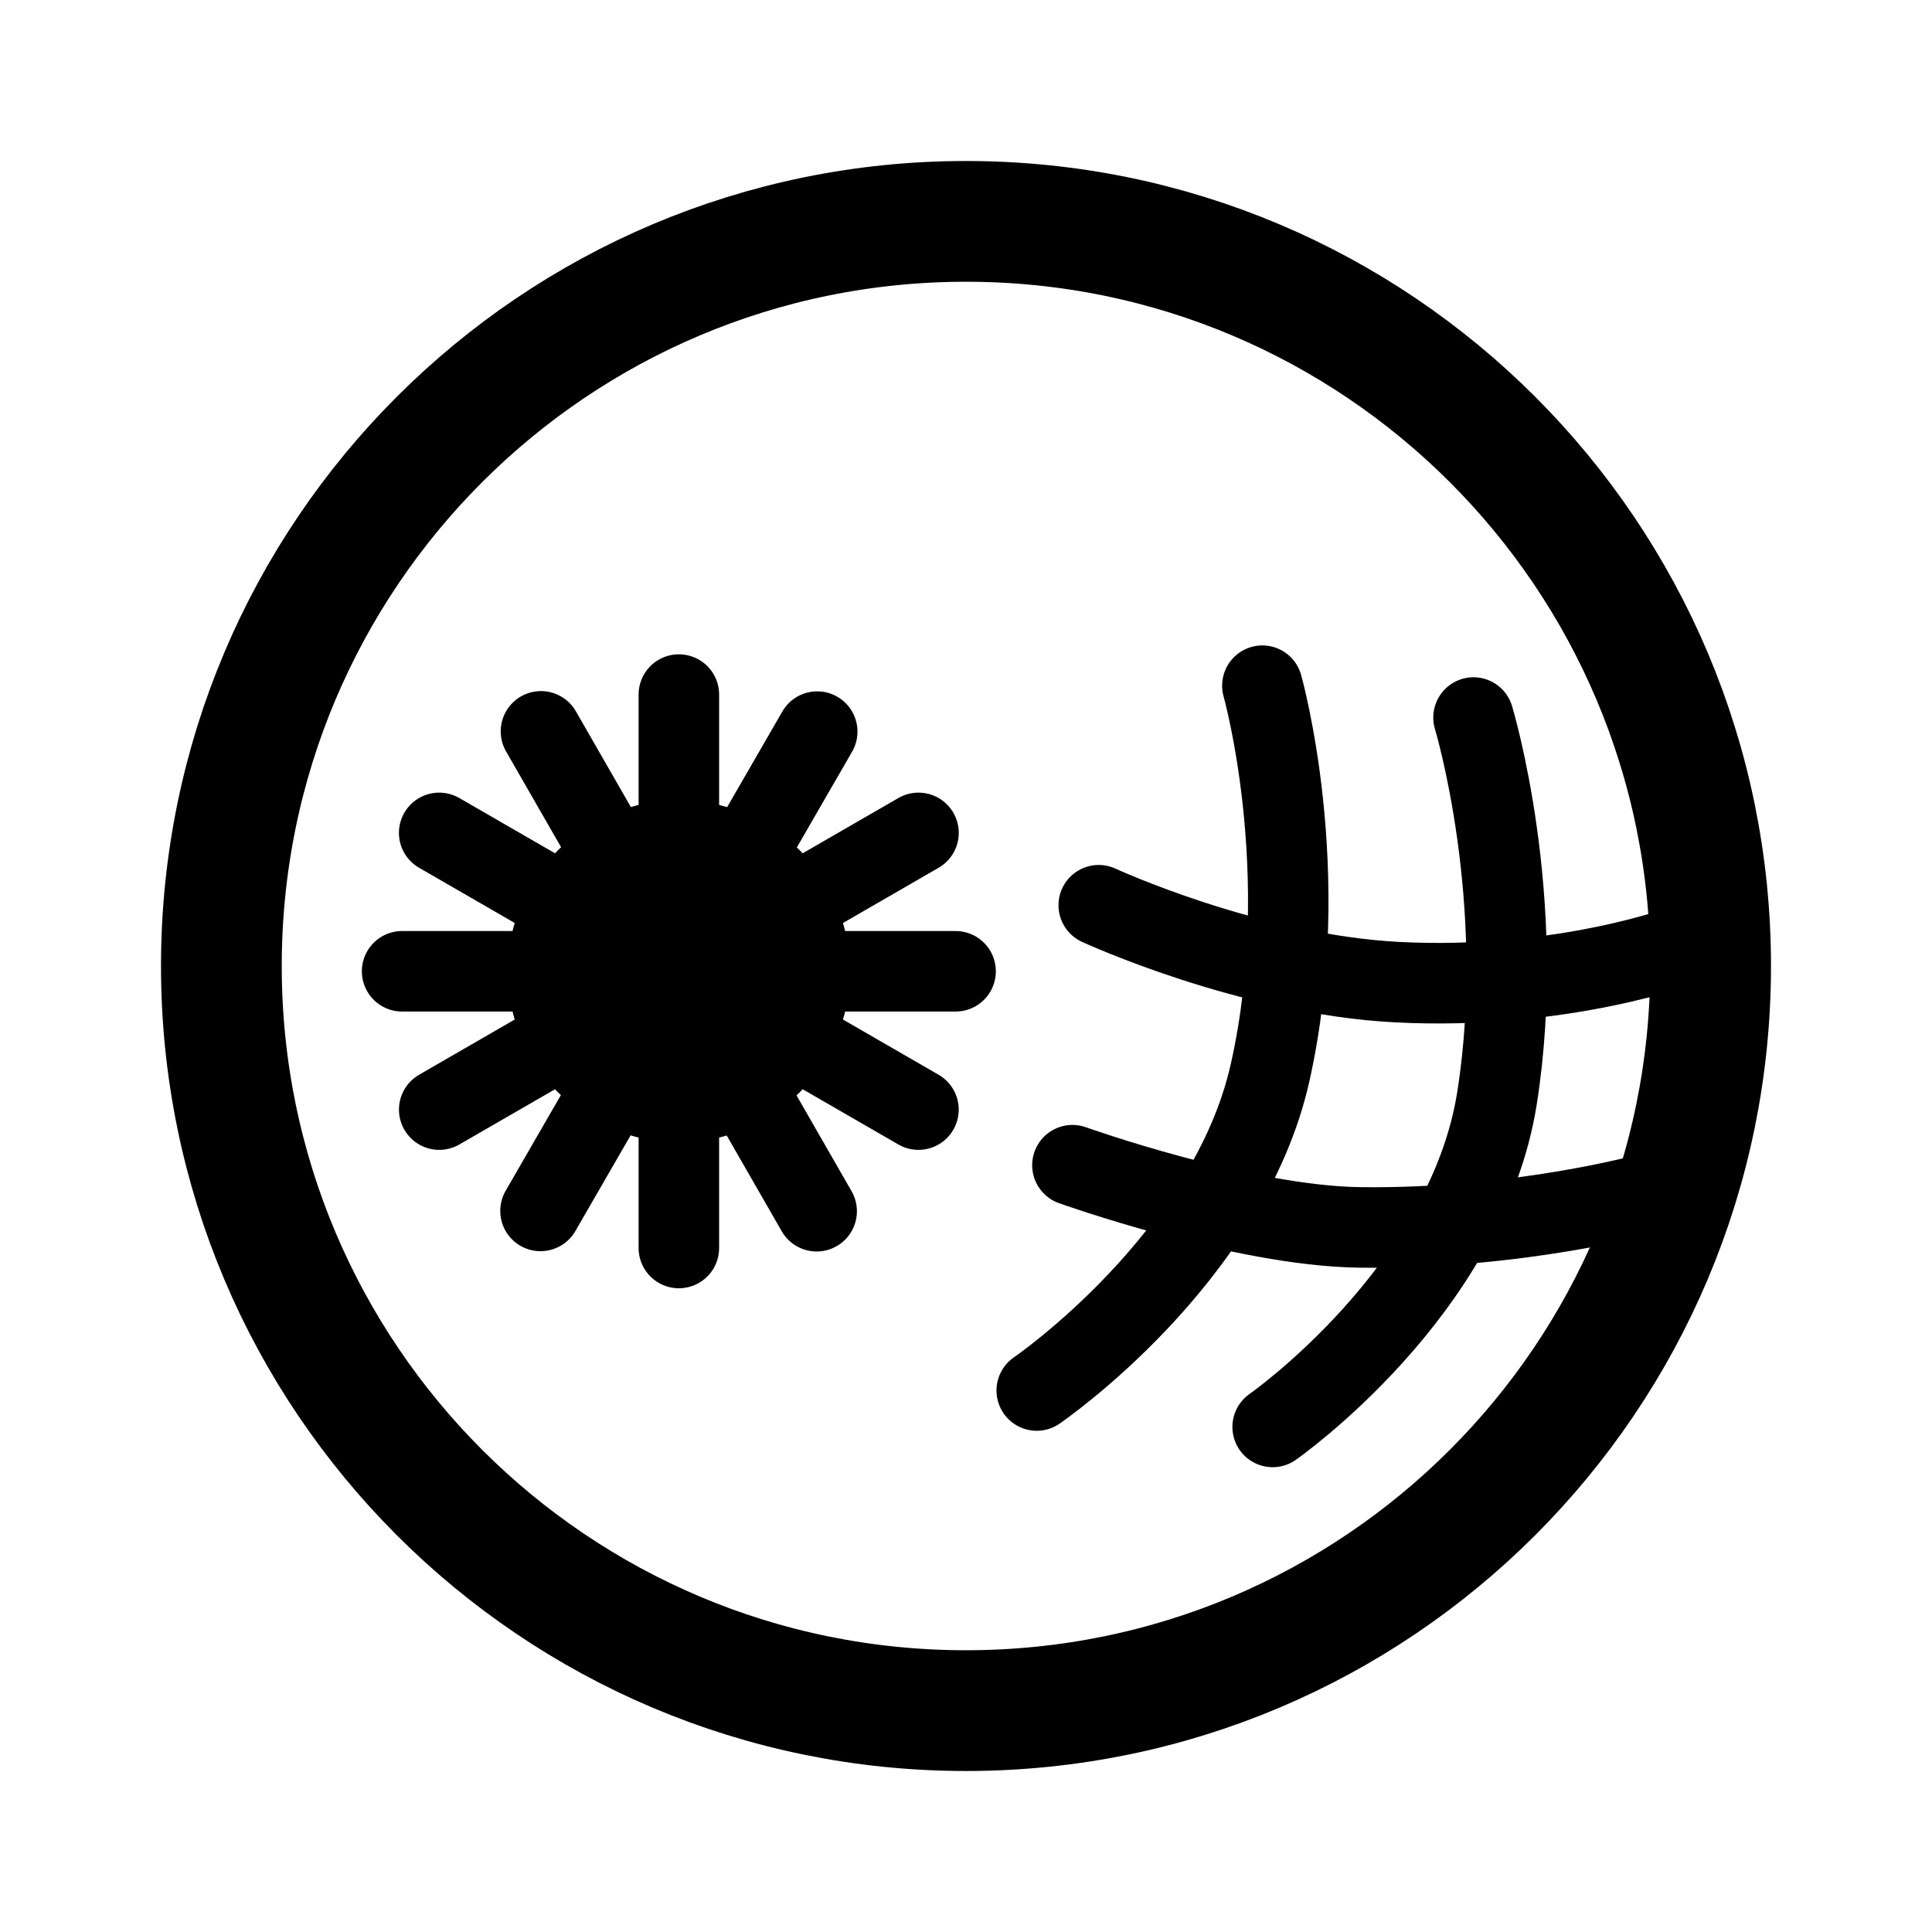
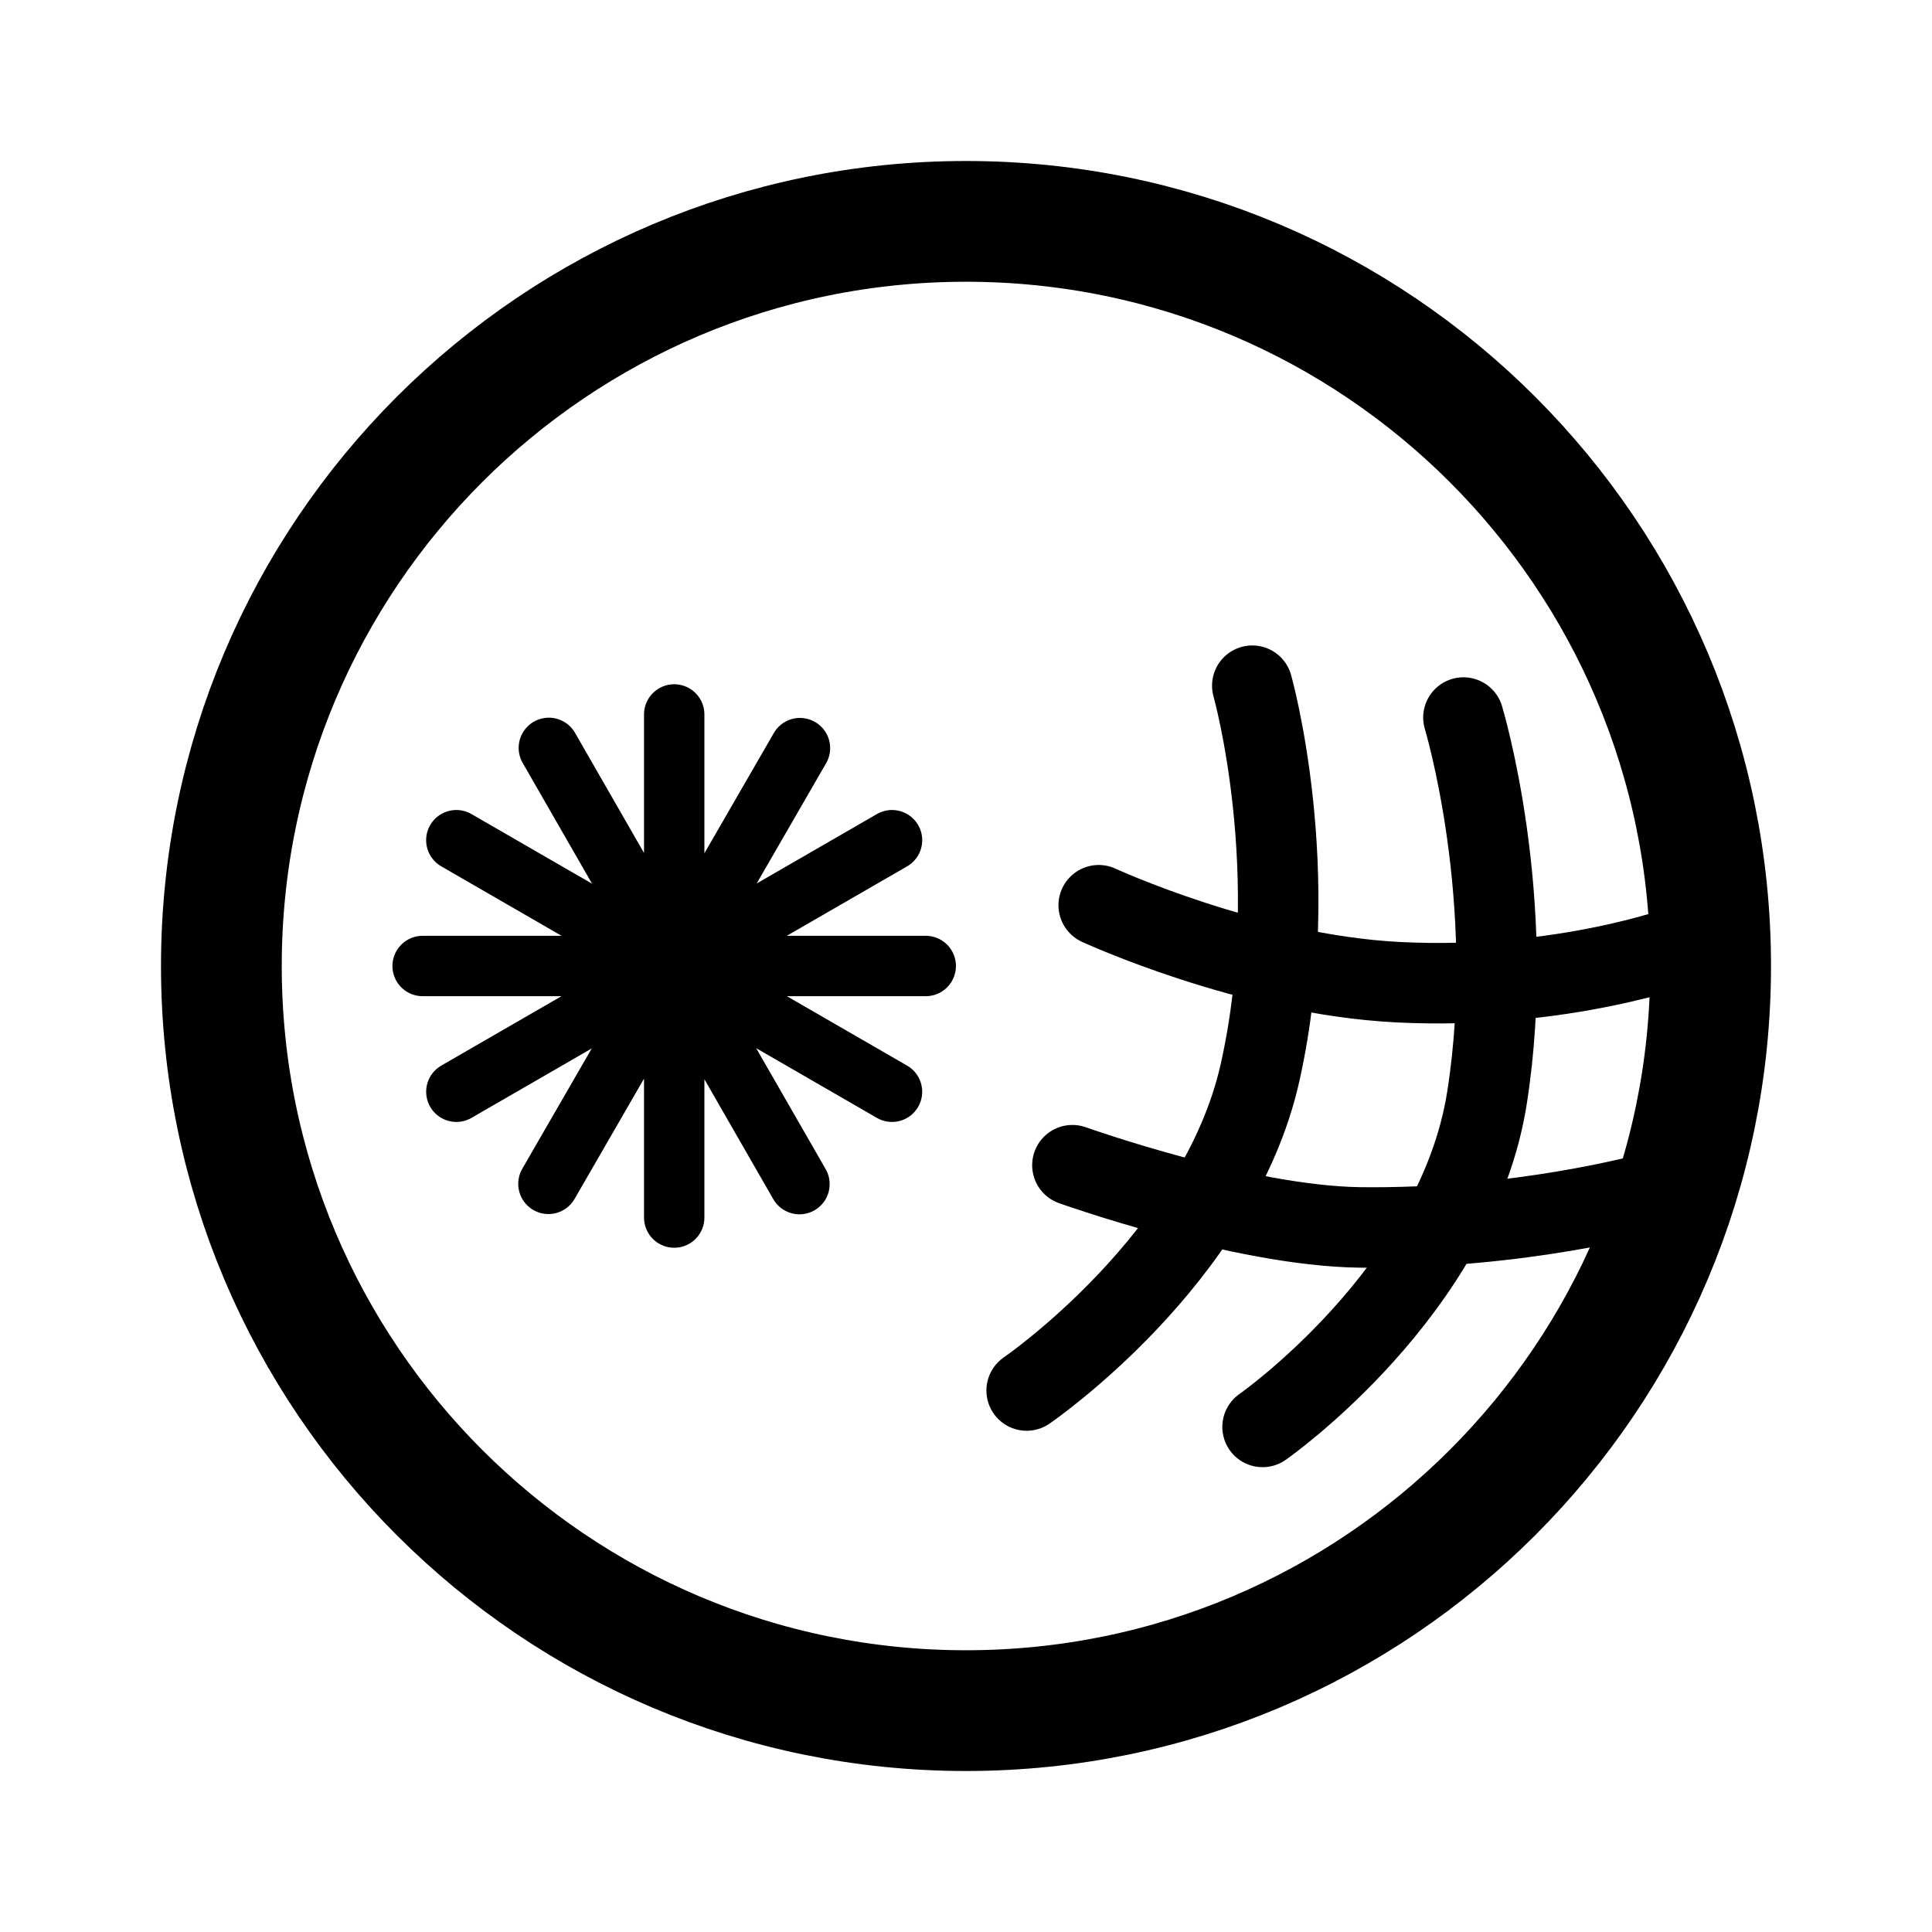
- <svg xmlns="http://www.w3.org/2000/svg" width="192" height="192" viewBox="0 0 50.8 50.8">
-   <circle cx="82.9" cy="78.9" r="44" fill="none" stroke="#000" stroke-width="7.135" transform="translate(-11.489 -9.709)scale(.44498)" />
-   <g fill="none" stroke="#000" stroke-linecap="round" stroke-width="9.43">
-     <path d="M134.775 62.508s6.44 21.218 2.757 44.548c-3.576 22.662-26.3 38.507-26.3 38.507" transform="matrix(.22433 0 0 .22458 8.51 4.829)" />
-     <path d="M110.026 59.185s6.17 21.76.919 45.255c-4.899 21.922-27.365 37.264-27.365 37.264" transform="matrix(.22433 0 0 .22458 8.51 4.738)" />
-     <path d="M159.453 89.147s-14.26 5.385-33.659 4.403c-17.453-.883-35.054-9.01-35.054-9.01" transform="matrix(.22433 0 0 .22458 8.534 4.816)" />
-     <path d="M87.964 115.258s19.858 7.1 33.658 7.284c18.75.249 34.083-4.03 34.083-4.03" transform="matrix(.22433 0 0 .22458 8.465 4.753)" />
-   </g>
-   <g transform="translate(4.498)">
-     <circle cx="54.9" cy="95.9" r="13.85" transform="translate(-4.478 -5.606)scale(.32476)" />
-     <path stroke="#000" stroke-linecap="round" stroke-width="2.117" d="M13.352 32.815V18.263m-7.277 7.276h14.553m-3.653 6.309L9.726 19.23m-.012 12.61 7.276-12.603m2.662 9.939L7.05 21.9m.001 7.276L19.653 21.9" />
-   </g>
+ <svg xmlns="http://www.w3.org/2000/svg" width="192" height="192" viewBox="0 0 192 192" fill="none">
+   <path d="M145.434 71.309s5.461 18.01 2.338 37.812c-3.032 19.236-22.299 32.685-22.299 32.685m-1.022-73.662s5.231 18.47.779 38.413c-4.154 18.607-23.202 31.63-23.202 31.63" stroke="#000" stroke-width="8" stroke-linecap="round" />
+   <path d="M167.449 93.87s-12.091 4.572-28.539 3.738c-14.797-.75-29.721-7.648-29.721-7.648m-2.614 25.836s16.837 6.026 28.537 6.183c15.898.211 28.898-3.421 28.898-3.421" stroke="#000" stroke-width="8" stroke-linecap="round" />
+   <path d="M67.002 121V71M42 96h50m-12.55 21.677L54.543 74.323m-.041 43.327L79.5 74.347m9.146 34.15-43.297-25m.003 25 43.297-25" stroke="#000" stroke-width="6" stroke-linecap="round" />
+   <circle cx="96" cy="96" r="74" stroke="#000" stroke-width="12" stroke-linecap="round" stroke-linejoin="round" />
</svg>
